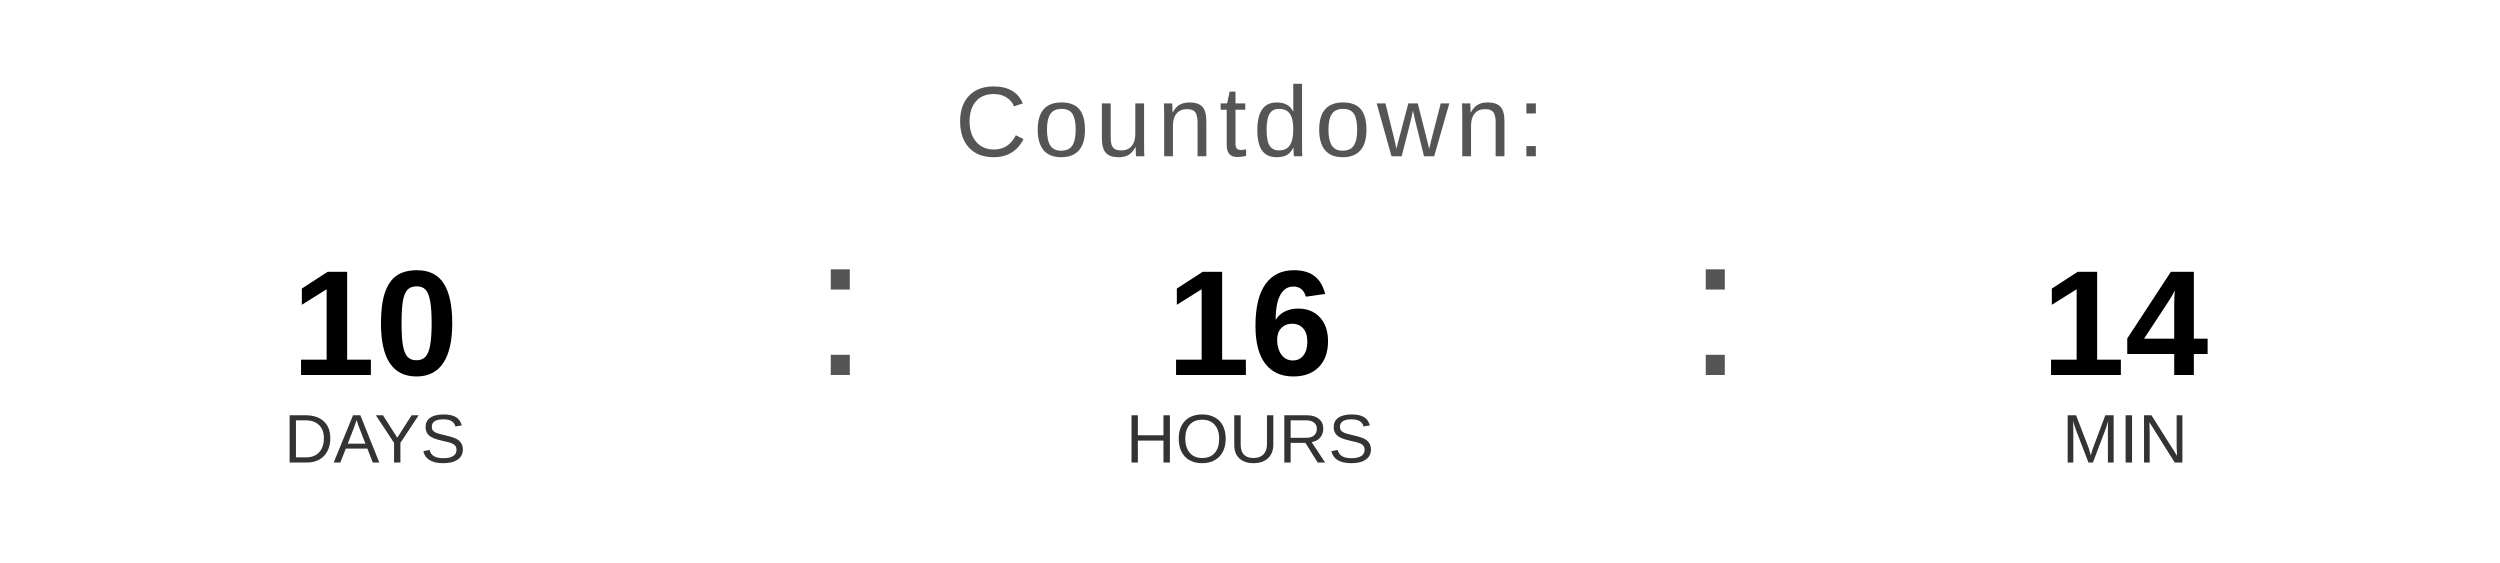
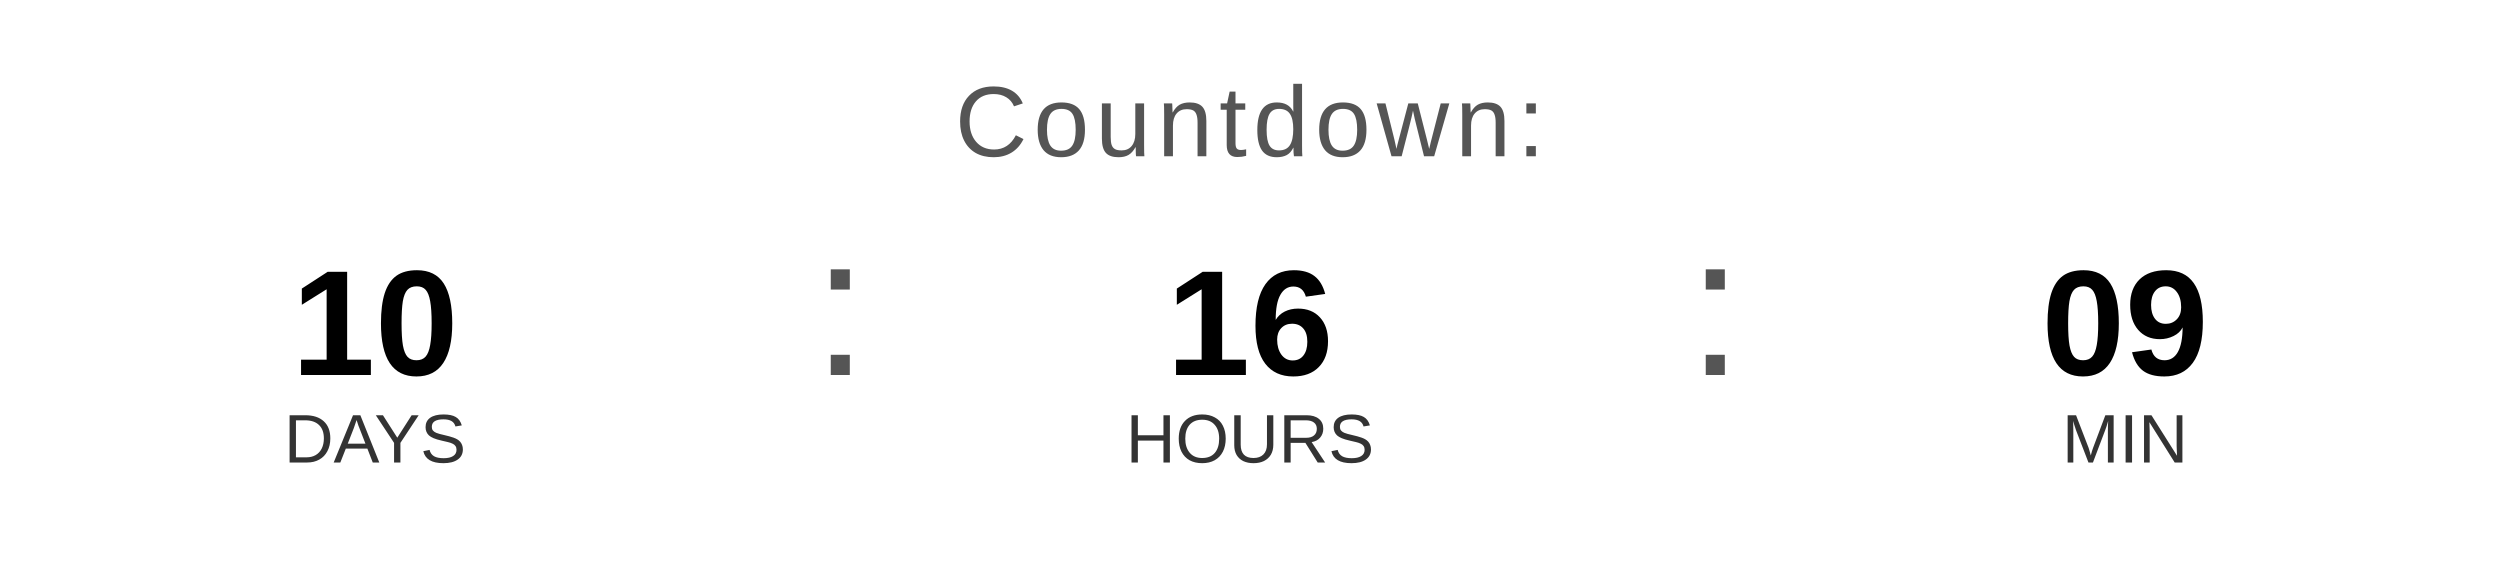
<svg xmlns="http://www.w3.org/2000/svg" width="400" height="90" viewBox="0 0 400 90">
  <text x="200" y="25" font-family="Arial, Helvetica, sans-serif" font-size="16" fill="#555555" text-anchor="middle" letter-spacing="1">
    Countdown:
  </text>
  <text x="60" y="60" font-family="Arial, Helvetica, sans-serif" font-size="24" font-weight="bold" fill="#000000" text-anchor="middle">10</text>
  <text x="60" y="74" font-family="Arial, Helvetica, sans-serif" font-size="11" fill="#333333" text-anchor="middle">DAYS</text>
  <text x="130" y="60" font-family="Arial, sans-serif" font-size="32" fill="#555555">:</text>
  <text x="200" y="60" font-family="Arial, Helvetica, sans-serif" font-size="24" font-weight="bold" fill="#000000" text-anchor="middle">16</text>
  <text x="200" y="74" font-family="Arial, Helvetica, sans-serif" font-size="11" fill="#333333" text-anchor="middle">HOURS</text>
  <text x="270" y="60" font-family="Arial, sans-serif" font-size="32" fill="#555555">:</text>
-   <text x="340" y="60" font-family="Arial, Helvetica, sans-serif" font-size="24" font-weight="bold" fill="#000000" text-anchor="middle">14</text>
+   <text x="340" y="60" font-family="Arial, Helvetica, sans-serif" font-size="24" font-weight="bold" fill="#000000" text-anchor="middle">09</text>
  <text x="340" y="74" font-family="Arial, Helvetica, sans-serif" font-size="11" fill="#333333" text-anchor="middle">MIN</text>
</svg>
